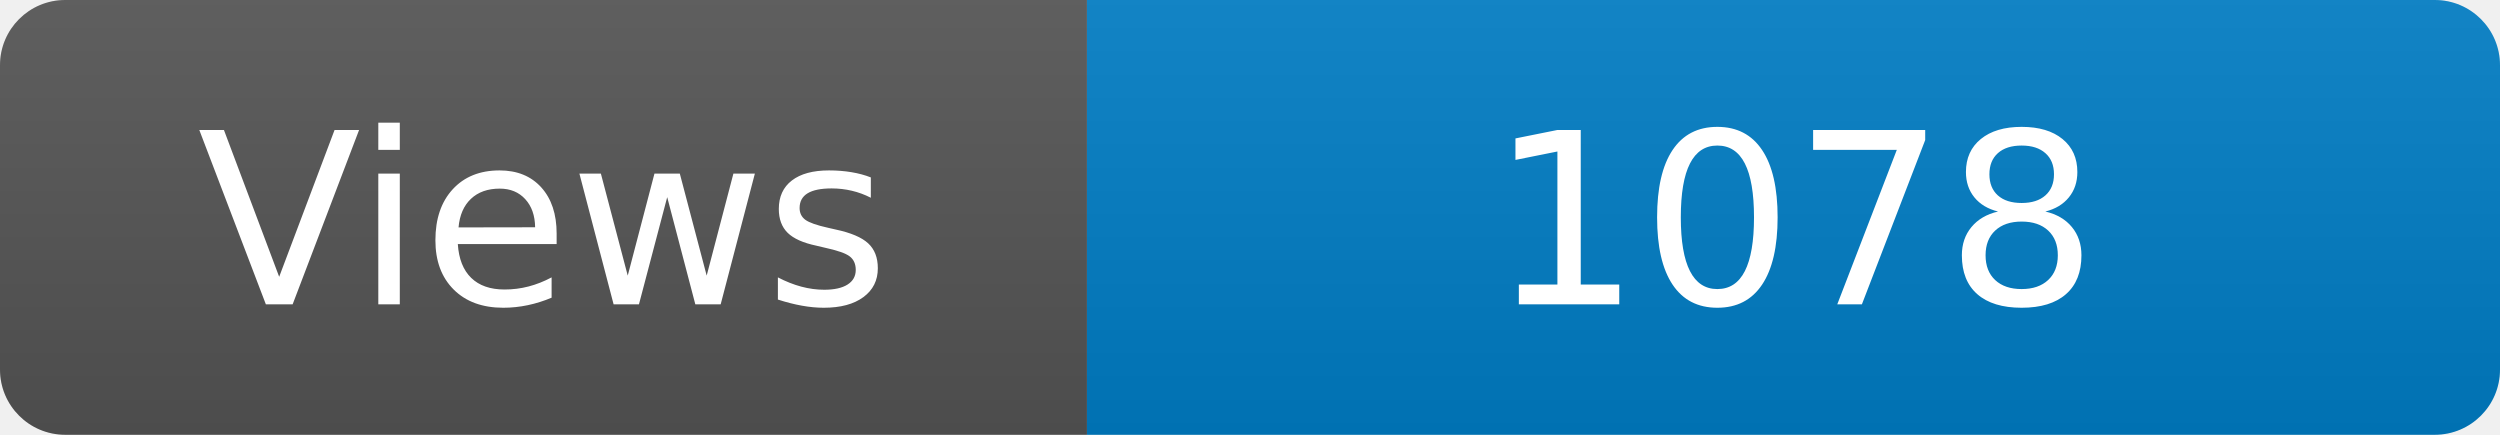
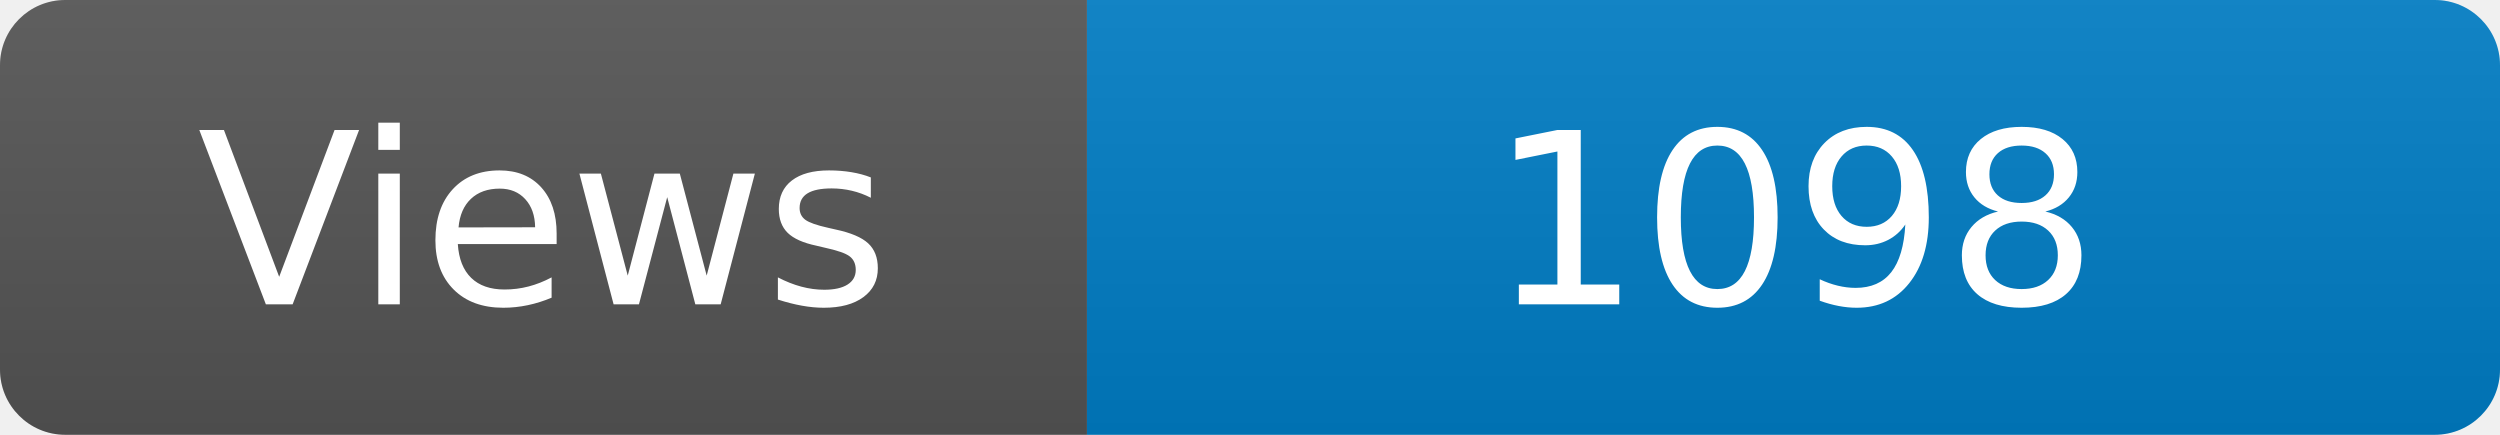
<svg xmlns="http://www.w3.org/2000/svg" width="115" height="20" role="img" aria-label="Maintained?: yes">
  <linearGradient id="s" x2="0" y2="100%">
    <stop offset="0" stop-color="#bbb" stop-opacity=".1" />
    <stop offset="1" stop-opacity=".1" />
  </linearGradient>
  <clipPath id="r">
    <rect width="115" height="20" rx="3" fill="#fff" />
  </clipPath>
  <g clip-path="url(#r)">
    <rect width="50" height="20" fill="#555" />
    <rect x="50" width="160" height="20" fill="#007ec6" />
    <rect width="115" height="20" fill="url(#s)" />
  </g>
  <g fill="#fff" text-anchor="middle" font-family="Verdana,Geneva,DejaVu Sans,sans-serif" font-size="110">
    <text x="250" y="140" transform="scale(.1)" fill="#fff">Views</text>
-     <text x="825" y="140" transform="scale(.1)" fill="#fff">1078</text>
+     <text x="825" y="140" transform="scale(.1)" fill="#fff">1098</text>
  </g>
</svg>
